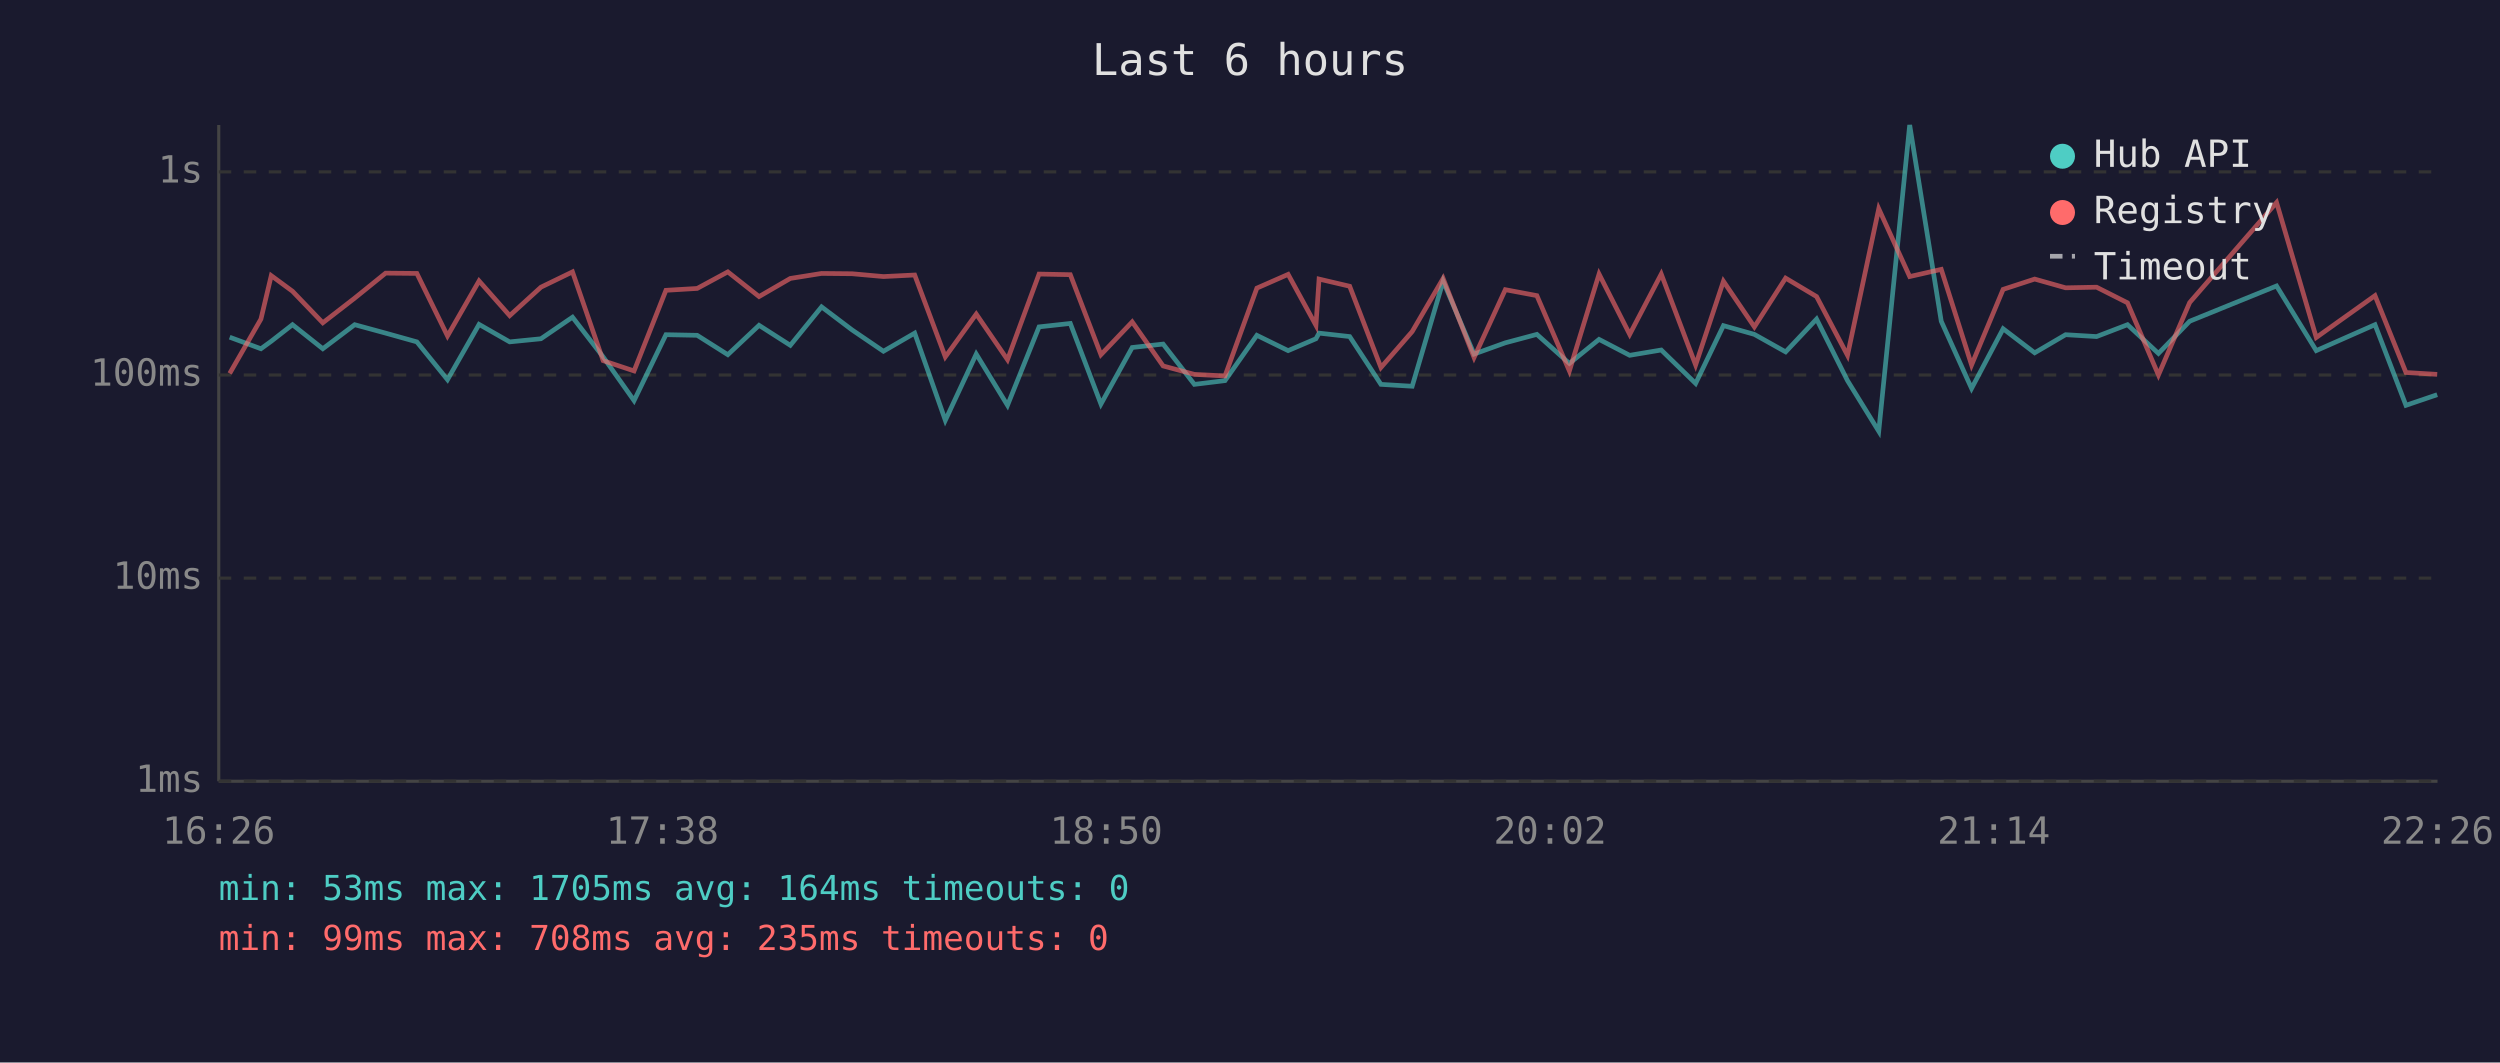
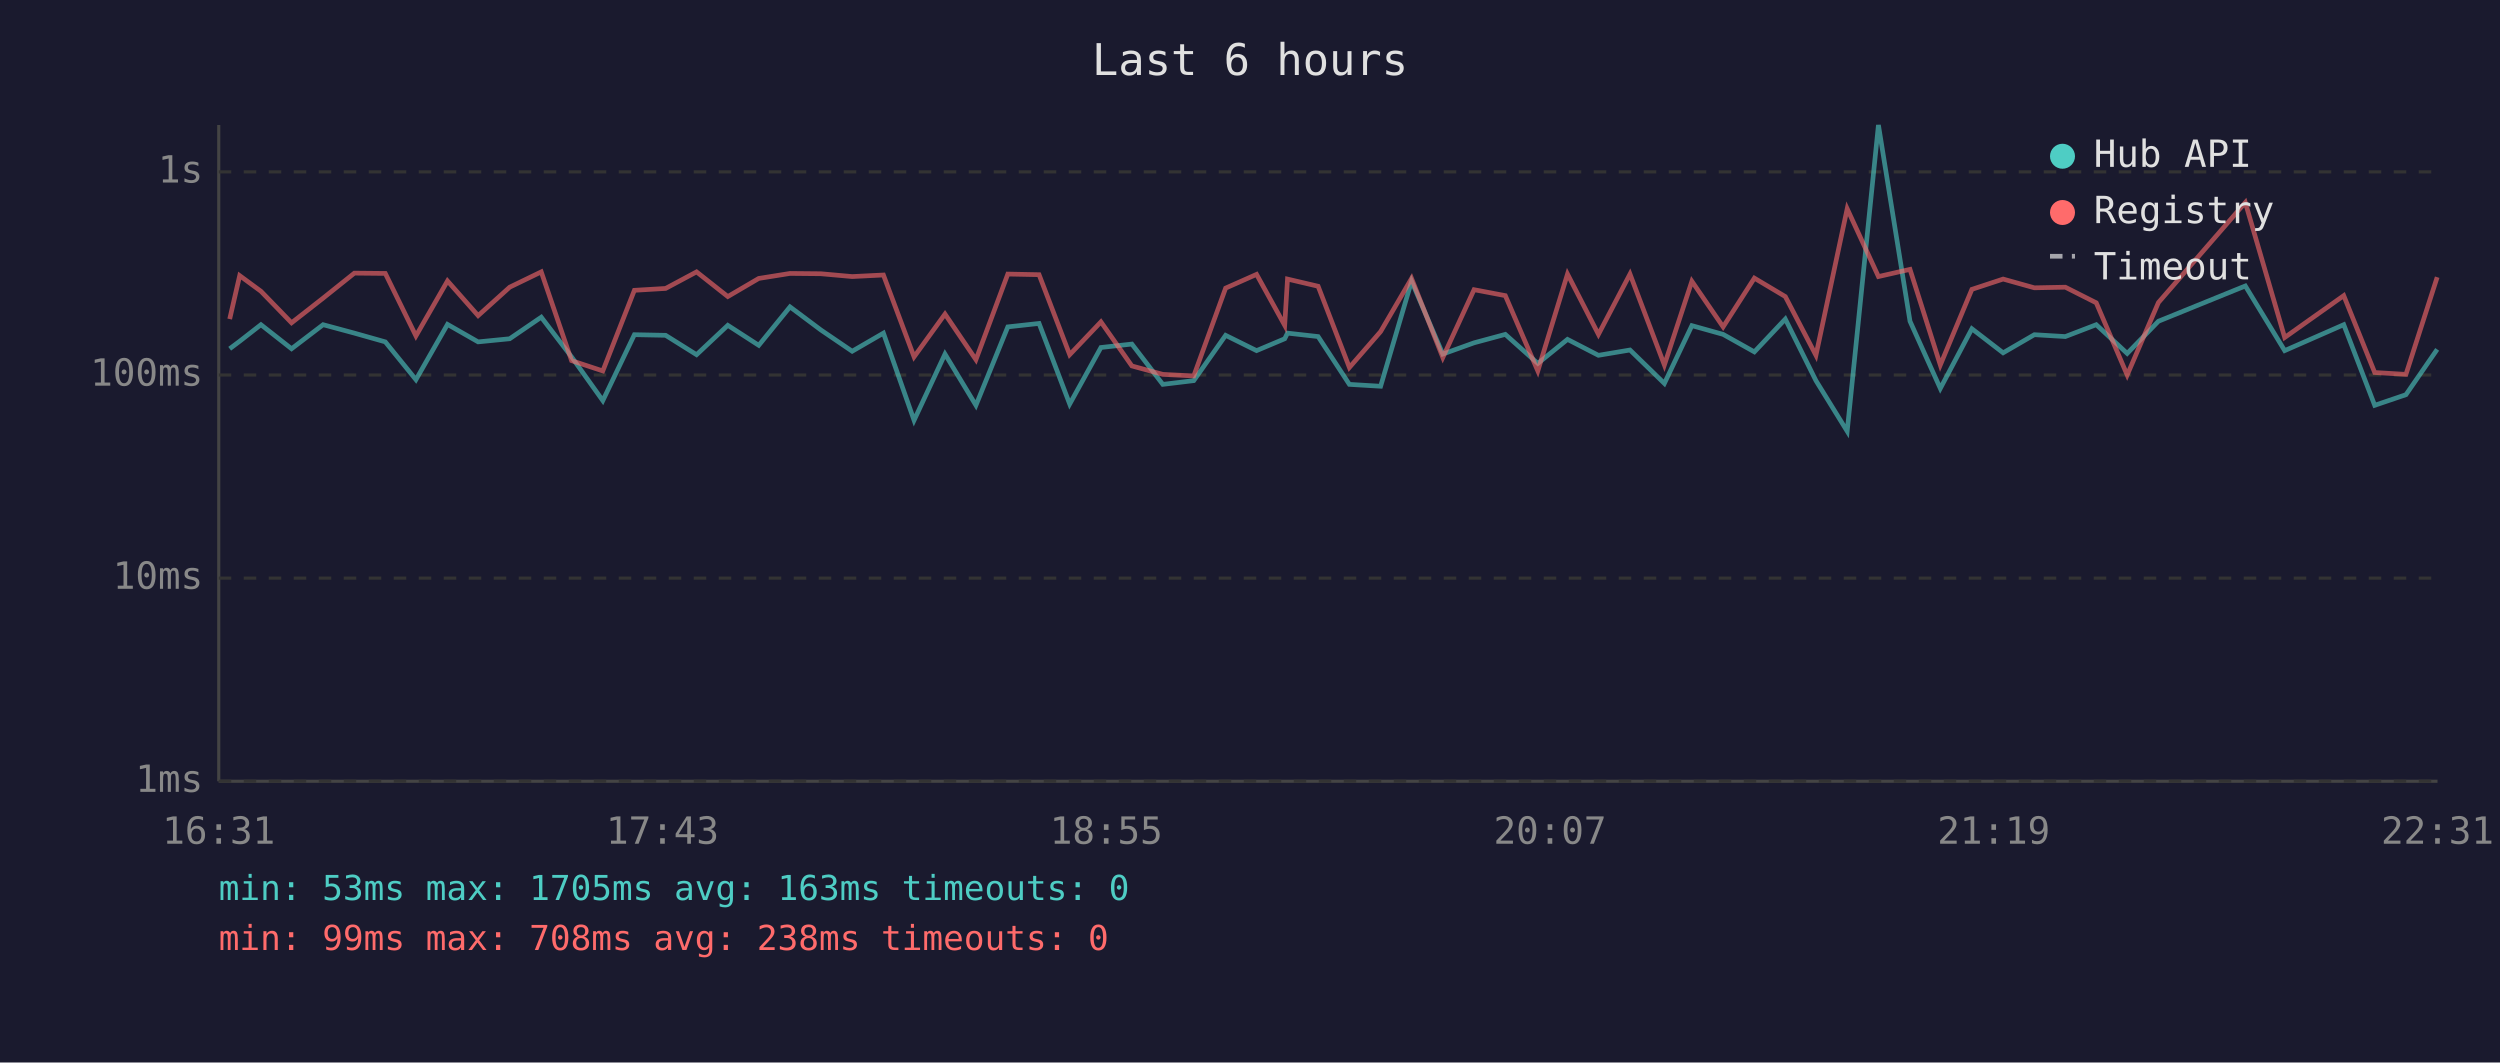
<svg xmlns="http://www.w3.org/2000/svg" viewBox="0 0 800 340" font-family="monospace" font-size="12">
  <rect width="800" height="340" fill="#1a1a2e" />
  <text x="400" y="24" fill="#e0e0e0" font-size="14" text-anchor="middle">Last 6 hours</text>
  <line x1="70" y1="40" x2="70" y2="250" stroke="#444" stroke-width="1" />
  <line x1="70" y1="250" x2="780" y2="250" stroke="#444" stroke-width="1" />
  <line x1="70" y1="250" x2="780" y2="250" stroke="#333" stroke-width="1" stroke-dasharray="4" />
  <text x="65" y="250" fill="#888" text-anchor="end" dominant-baseline="middle">1ms</text>
  <line x1="70" y1="185" x2="780" y2="185" stroke="#333" stroke-width="1" stroke-dasharray="4" />
  <text x="65" y="185" fill="#888" text-anchor="end" dominant-baseline="middle">10ms</text>
  <line x1="70" y1="120" x2="780" y2="120" stroke="#333" stroke-width="1" stroke-dasharray="4" />
  <text x="65" y="120" fill="#888" text-anchor="end" dominant-baseline="middle">100ms</text>
  <line x1="70" y1="55" x2="780" y2="55" stroke="#333" stroke-width="1" stroke-dasharray="4" />
  <text x="65" y="55" fill="#888" text-anchor="end" dominant-baseline="middle">1s</text>
-   <text x="70" y="270" fill="#888" text-anchor="middle">16:26</text>
-   <text x="212" y="270" fill="#888" text-anchor="middle">17:38</text>
-   <text x="354" y="270" fill="#888" text-anchor="middle">18:50</text>
-   <text x="496" y="270" fill="#888" text-anchor="middle">20:02</text>
-   <text x="638" y="270" fill="#888" text-anchor="middle">21:14</text>
-   <text x="780" y="270" fill="#888" text-anchor="middle">22:26</text>
-   <polyline points="73.5,107.9 83.5,111.6 86.8,109.2 93.6,103.9 103.3,111.6 113.5,103.9 123.4,106.6 133.4,109.4 143.2,121.5 153.3,103.8 163.1,109.4 173.1,108.4 183.2,101.5 193.0,114.2 202.9,128.2 213.1,107.1 223.1,107.3 232.9,113.5 242.9,104.1 252.9,110.5 262.9,98.2 272.7,105.6 282.7,112.4 292.7,106.6 302.5,134.5 312.4,113.3 322.4,129.7 332.5,104.6 342.5,103.5 352.3,129.3 362.3,111.2 372.2,110.1 382.2,123.0 392.0,121.8 402.2,107.3 412.2,112.2 421.1,108.4 422.1,106.6 431.9,107.7 441.9,123.0 451.9,123.6 461.8,90.0 471.7,113.3 481.7,109.7 491.8,107.0 502.2,116.3 511.7,108.6 521.5,113.7 531.6,112.0 542.6,122.7 551.5,104.2 561.4,107.0 571.4,112.6 581.3,102.1 591.2,121.8 601.2,138.0 611.1,40.0 621.2,102.8 630.9,124.3 641.0,105.2 651.1,112.9 661.0,107.1 670.9,107.7 680.8,103.9 690.7,113.1 700.7,102.8 728.5,91.5 741.2,112.2 760.0,103.9 769.9,129.7 779.9,126.3" fill="none" stroke="#4ecdc4" stroke-width="1.5" opacity="0.6" />
-   <polyline points="73.5,119.5 83.5,102.1 86.8,88.2 93.6,93.2 103.3,103.3 113.5,95.4 123.4,87.4 133.4,87.5 143.2,107.5 153.3,89.9 163.1,101.0 173.1,91.9 183.2,87.0 193.0,115.4 202.9,118.7 213.1,92.9 223.1,92.3 232.9,87.0 242.9,94.9 252.9,89.1 262.9,87.5 272.7,87.6 282.7,88.5 292.7,88.0 302.5,114.2 312.4,100.5 322.4,115.1 332.5,87.7 342.5,87.9 352.3,113.5 362.3,103.0 372.2,117.1 382.2,119.8 392.0,120.3 402.2,92.2 412.2,87.8 421.1,104.1 422.1,89.3 431.9,91.6 441.9,117.6 451.9,106.1 461.8,89.1 471.7,114.4 481.7,92.7 491.8,94.6 502.2,118.7 511.7,87.7 521.5,107.0 531.6,87.7 542.6,116.8 551.5,90.0 561.4,104.6 571.4,89.0 581.3,94.9 591.2,113.7 601.2,66.8 611.1,88.5 621.2,86.2 630.9,116.8 641.0,92.6 651.1,89.3 661.0,92.1 670.9,91.9 680.8,96.9 690.7,120.0 700.7,96.8 728.5,64.8 741.2,108.0 760.0,94.6 769.9,119.2 779.9,119.8" fill="none" stroke="#ff6b6b" stroke-width="1.5" opacity="0.6" />
+   <text x="70" y="270" fill="#888" text-anchor="middle">16:31</text>
+   <text x="212" y="270" fill="#888" text-anchor="middle">17:43</text>
+   <text x="354" y="270" fill="#888" text-anchor="middle">18:55</text>
+   <text x="496" y="270" fill="#888" text-anchor="middle">20:07</text>
+   <text x="638" y="270" fill="#888" text-anchor="middle">21:19</text>
+   <text x="780" y="270" fill="#888" text-anchor="middle">22:31</text>
+   <polyline points="73.5,111.6 76.7,109.2 83.5,103.9 93.3,111.6 103.4,103.9 113.4,106.6 123.3,109.4 133.1,121.5 143.2,103.8 153.0,109.4 163.1,108.4 173.2,101.5 182.9,114.2 192.9,128.2 203.0,107.1 213.0,107.3 222.9,113.5 232.9,104.1 242.8,110.5 252.8,98.2 262.7,105.6 272.7,112.4 282.7,106.6 292.5,134.5 302.4,113.3 312.3,129.7 322.5,104.6 332.5,103.5 342.3,129.3 352.3,111.2 362.2,110.1 372.1,123.0 382.0,121.8 392.2,107.3 402.1,112.2 411.1,108.4 412.0,106.6 421.8,107.7 431.8,123.0 441.8,123.6 451.7,90.0 461.7,113.3 471.7,109.7 481.7,107.0 492.1,116.3 501.6,108.6 511.5,113.7 521.6,112.0 532.6,122.7 541.4,104.2 551.4,107.0 561.4,112.6 571.3,102.1 581.1,121.8 591.1,138.0 601.1,40.0 611.2,102.8 620.9,124.3 631.0,105.2 641.0,112.9 651.0,107.1 660.9,107.7 670.8,103.9 680.7,113.1 690.7,102.8 718.5,91.5 731.1,112.2 750.0,103.9 759.9,129.7 769.9,126.3 779.9,111.8" fill="none" stroke="#4ecdc4" stroke-width="1.5" opacity="0.6" />
+   <polyline points="73.5,102.1 76.7,88.2 83.5,93.2 93.3,103.3 103.4,95.4 113.4,87.4 123.3,87.5 133.1,107.5 143.2,89.9 153.0,101.0 163.1,91.9 173.2,87.0 182.9,115.4 192.9,118.7 203.0,92.9 213.0,92.3 222.9,87.0 232.9,94.9 242.8,89.1 252.8,87.5 262.7,87.6 272.7,88.5 282.7,88.0 292.5,114.2 302.4,100.5 312.3,115.1 322.5,87.7 332.5,87.9 342.3,113.5 352.3,103.0 362.2,117.1 372.1,119.8 382.0,120.3 392.2,92.2 402.1,87.8 411.1,104.1 412.0,89.3 421.8,91.6 431.8,117.6 441.8,106.1 451.7,89.1 461.7,114.4 471.7,92.7 481.7,94.6 492.1,118.7 501.6,87.7 511.5,107.0 521.6,87.7 532.6,116.8 541.4,90.0 551.4,104.6 561.4,89.0 571.3,94.9 581.1,113.7 591.1,66.8 601.1,88.5 611.2,86.2 620.9,116.8 631.0,92.6 641.0,89.3 651.0,92.1 660.9,91.9 670.8,96.9 680.7,120.0 690.7,96.8 718.5,64.8 731.1,108.0 750.0,94.6 759.9,119.2 769.9,119.8 779.9,88.7" fill="none" stroke="#ff6b6b" stroke-width="1.5" opacity="0.6" />
  <circle cx="660" cy="50" r="4" fill="#4ecdc4" />
  <text x="670" y="50" fill="#e0e0e0" dominant-baseline="middle">Hub API</text>
  <circle cx="660" cy="68" r="4" fill="#ff6b6b" />
  <text x="670" y="68" fill="#e0e0e0" dominant-baseline="middle">Registry</text>
  <line x1="656" y1="82" x2="664" y2="82" stroke="#e0e0e0" stroke-width="1.5" stroke-dasharray="4,3" opacity="0.7" />
  <text x="670" y="86" fill="#e0e0e0" dominant-baseline="middle">Timeout</text>
-   <text x="70" y="288" fill="#4ecdc4" font-size="11">min: 53ms  max: 1705ms  avg: 164ms  timeouts: 0</text>
-   <text x="70" y="304" fill="#ff6b6b" font-size="11">min: 99ms  max: 708ms  avg: 235ms  timeouts: 0</text>
+   <text x="70" y="288" fill="#4ecdc4" font-size="11">min: 53ms  max: 1705ms  avg: 163ms  timeouts: 0</text>
+   <text x="70" y="304" fill="#ff6b6b" font-size="11">min: 99ms  max: 708ms  avg: 238ms  timeouts: 0</text>
</svg>
